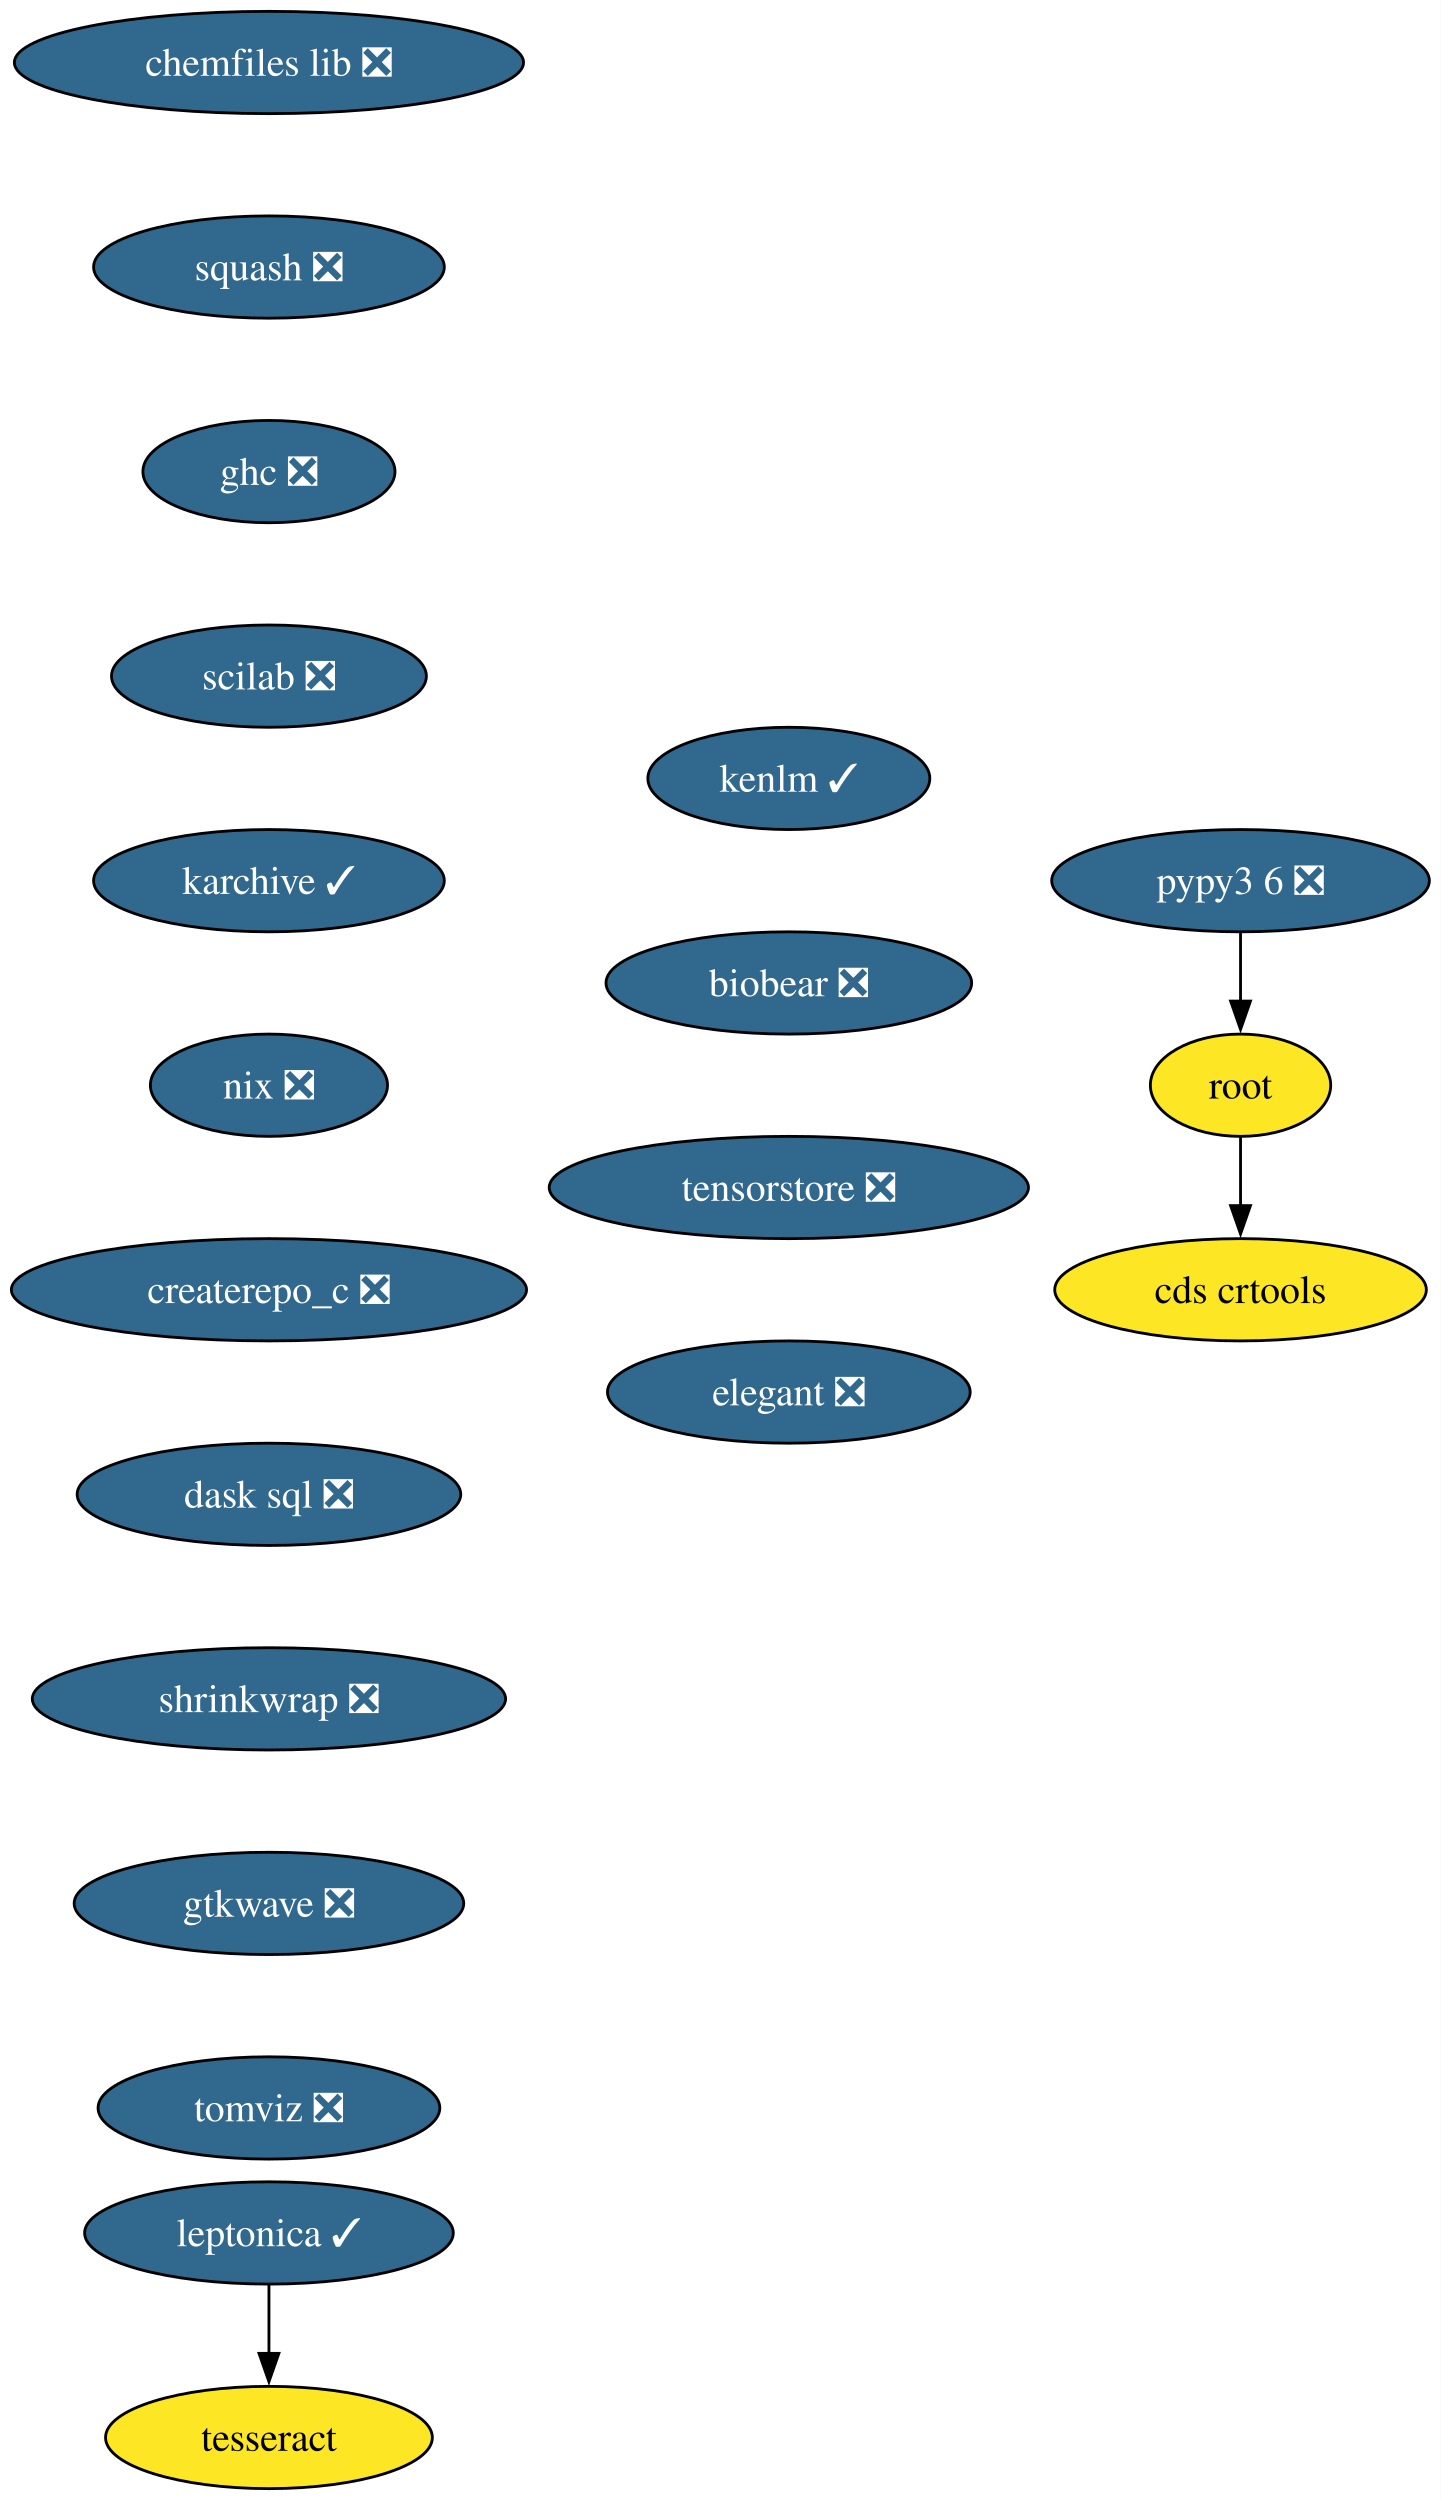
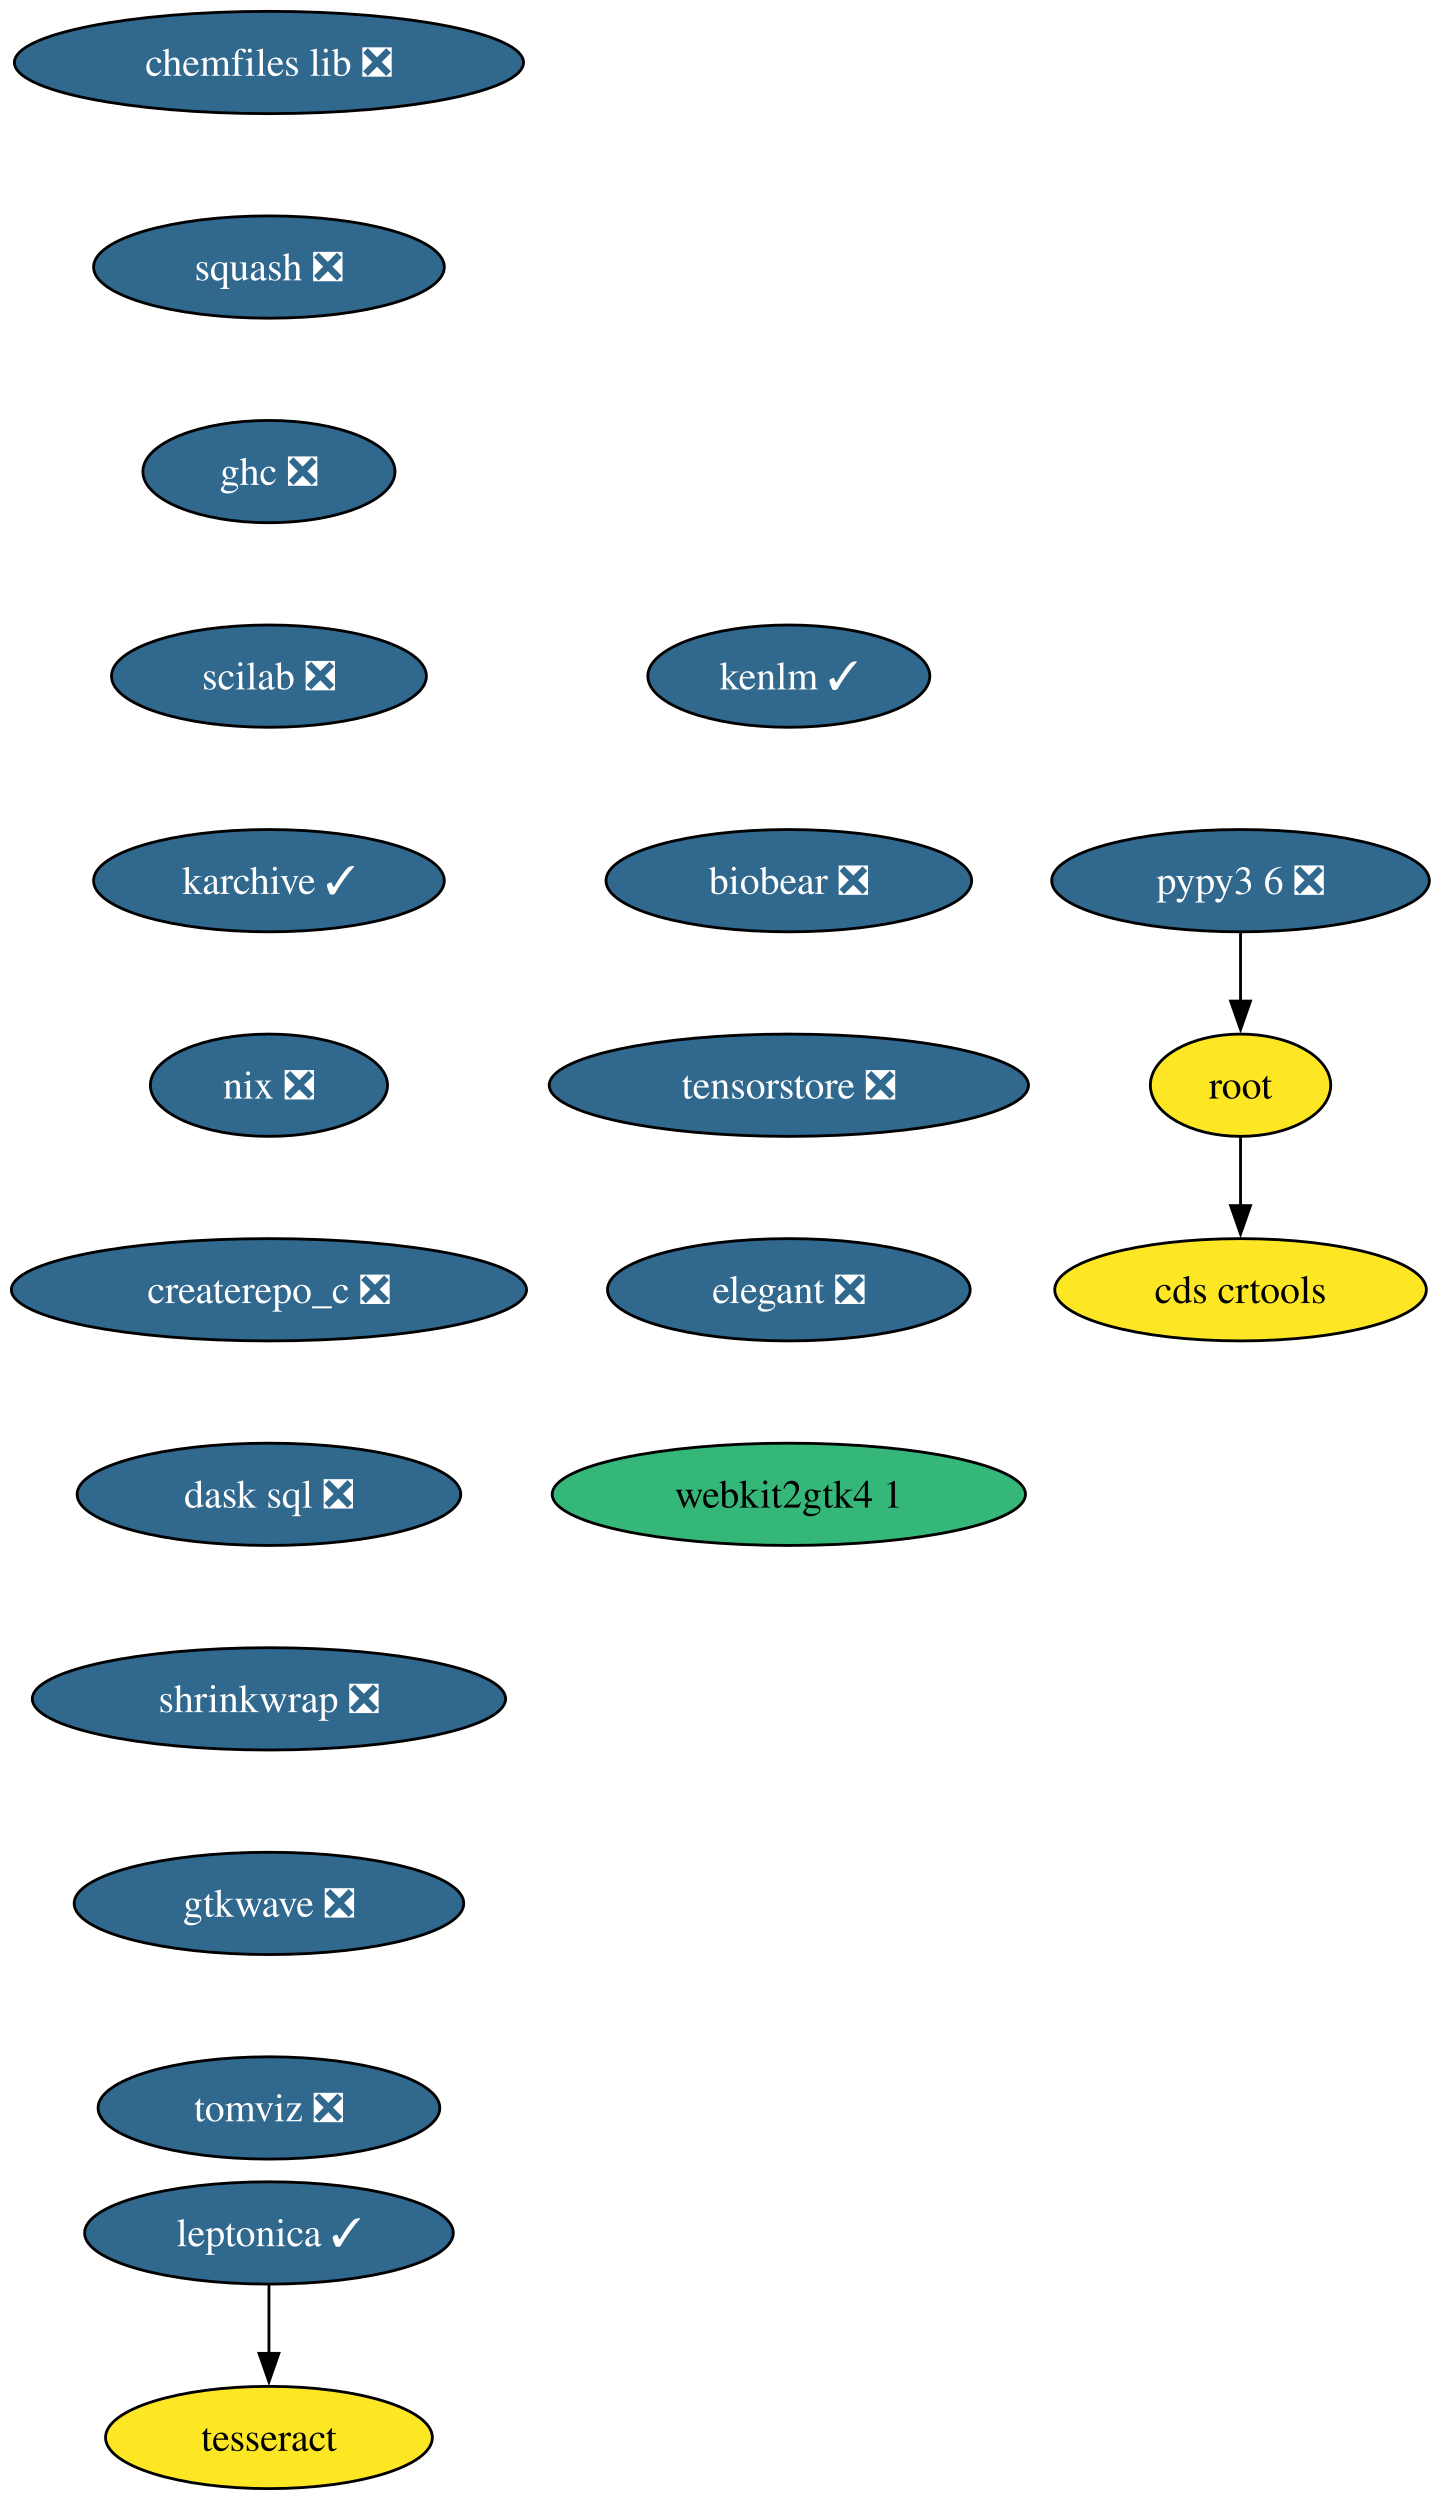
<svg xmlns="http://www.w3.org/2000/svg" xmlns:xlink="http://www.w3.org/1999/xlink" width="507pt" height="880pt" viewBox="0.00 0.00 507.00 880.00">
  <g id="graph0" class="graph" transform="scale(1 1) rotate(0) translate(4 876)">
    <polygon fill="white" stroke="none" points="-4,4 -4,-876 503.13,-876 503.13,4 -4,4" />
    <g id="node1" class="node">
      <g id="a_node1">
        <a xlink:href="https://github.com/conda-forge/chemfiles-lib-feedstock/pull/53" xlink:title="chemfiles lib ❎">
          <ellipse fill="#31688e" stroke="black" cx="90.67" cy="-854" rx="89.61" ry="18" />
          <text xml:space="preserve" text-anchor="middle" x="90.67" y="-849.33" font-family="Times,serif" font-size="14.00" fill="white">chemfiles lib ❎</text>
        </a>
      </g>
    </g>
    <g id="node2" class="node">
      <g id="a_node2">
        <a xlink:href="https://github.com/conda-forge/squash-feedstock/pull/8" xlink:title="squash ❎">
          <ellipse fill="#31688e" stroke="black" cx="90.67" cy="-782" rx="61.73" ry="18" />
          <text xml:space="preserve" text-anchor="middle" x="90.67" y="-777.33" font-family="Times,serif" font-size="14.00" fill="white">squash ❎</text>
        </a>
      </g>
    </g>
    <g id="node3" class="node">
      <g id="a_node3">
        <a xlink:href="https://github.com/conda-forge/ghc-feedstock/pull/44" xlink:title="ghc ❎">
          <ellipse fill="#31688e" stroke="black" cx="90.67" cy="-710" rx="44.37" ry="18" />
          <text xml:space="preserve" text-anchor="middle" x="90.67" y="-705.33" font-family="Times,serif" font-size="14.00" fill="white">ghc ❎</text>
        </a>
      </g>
    </g>
    <g id="node6" class="node">
      <g id="a_node6">
        <a xlink:href="https://github.com/conda-forge/scilab-feedstock/pull/55" xlink:title="scilab ❎">
          <ellipse fill="#31688e" stroke="black" cx="90.67" cy="-638" rx="55.42" ry="18" />
          <text xml:space="preserve" text-anchor="middle" x="90.67" y="-633.33" font-family="Times,serif" font-size="14.00" fill="white">scilab ❎</text>
        </a>
      </g>
    </g>
    <g id="node4" class="node">
      <g id="a_node4">
        <a xlink:href="https://github.com/conda-forge/leptonica-feedstock/pull/51" xlink:title="leptonica ✓">
          <ellipse fill="#31688e" stroke="black" cx="90.67" cy="-90" rx="64.89" ry="18" />
          <text xml:space="preserve" text-anchor="middle" x="90.67" y="-85.33" font-family="Times,serif" font-size="14.00" fill="white">leptonica ✓</text>
        </a>
      </g>
    </g>
    <g id="node5" class="node">
      <g id="a_node5">
        <a xlink:href="https://github.com/conda-forge/tesseract-feedstock" xlink:title="tesseract">
          <ellipse fill="#fde725" stroke="black" cx="90.67" cy="-18" rx="57.52" ry="18" />
          <text xml:space="preserve" text-anchor="middle" x="90.67" y="-13.32" font-family="Times,serif" font-size="14.00">tesseract</text>
        </a>
      </g>
    </g>
    <g id="edge3" class="edge">
      <path fill="none" stroke="black" d="M90.67,-71.7C90.67,-64.41 90.67,-55.73 90.67,-47.54" />
      <polygon fill="black" stroke="black" points="94.17,-47.62 90.67,-37.62 87.17,-47.62 94.17,-47.62" />
    </g>
    <g id="node9" class="node">
      <g id="a_node9">
        <a xlink:href="https://github.com/conda-forge/karchive-feedstock/pull/22" xlink:title="karchive ✓">
          <ellipse fill="#31688e" stroke="black" cx="90.67" cy="-566" rx="61.73" ry="18" />
          <text xml:space="preserve" text-anchor="middle" x="90.67" y="-561.33" font-family="Times,serif" font-size="14.00" fill="white">karchive ✓</text>
        </a>
      </g>
    </g>
    <g id="node7" class="node">
      <g id="a_node7">
        <a xlink:href="https://github.com/conda-forge/root-feedstock" xlink:title="root">
          <ellipse fill="#fde725" stroke="black" cx="432.67" cy="-494" rx="31.74" ry="18" />
          <text xml:space="preserve" text-anchor="middle" x="432.67" y="-489.32" font-family="Times,serif" font-size="14.00">root</text>
        </a>
      </g>
    </g>
    <g id="node8" class="node">
      <g id="a_node8">
        <a xlink:href="https://github.com/conda-forge/cds-crtools-feedstock" xlink:title="cds crtools">
          <ellipse fill="#fde725" stroke="black" cx="432.67" cy="-422" rx="65.41" ry="18" />
          <text xml:space="preserve" text-anchor="middle" x="432.67" y="-417.32" font-family="Times,serif" font-size="14.00">cds crtools</text>
        </a>
      </g>
    </g>
    <g id="edge5" class="edge">
      <path fill="none" stroke="black" d="M432.67,-475.7C432.67,-468.41 432.67,-459.73 432.67,-451.54" />
      <polygon fill="black" stroke="black" points="436.17,-451.62 432.67,-441.62 429.17,-451.62 436.17,-451.62" />
    </g>
    <g id="node11" class="node">
      <g id="a_node11">
        <a xlink:href="https://github.com/conda-forge/nix-feedstock/pull/27" xlink:title="nix ❎">
          <ellipse fill="#31688e" stroke="black" cx="90.67" cy="-494" rx="41.74" ry="18" />
          <text xml:space="preserve" text-anchor="middle" x="90.67" y="-489.32" font-family="Times,serif" font-size="14.00" fill="white">nix ❎</text>
        </a>
      </g>
    </g>
    <g id="node10" class="node">
      <g id="a_node10">
        <a xlink:href="https://github.com/conda-forge/pypy3.6-feedstock/pull/122" xlink:title="pypy3 6 ❎">
          <ellipse fill="#31688e" stroke="black" cx="432.67" cy="-566" rx="66.47" ry="18" />
          <text xml:space="preserve" text-anchor="middle" x="432.67" y="-561.33" font-family="Times,serif" font-size="14.00" fill="white">pypy3 6 ❎</text>
        </a>
      </g>
    </g>
    <g id="edge7" class="edge">
      <path fill="none" stroke="black" d="M432.67,-547.7C432.67,-540.41 432.67,-531.73 432.67,-523.54" />
      <polygon fill="black" stroke="black" points="436.17,-523.62 432.67,-513.62 429.17,-523.62 436.17,-523.62" />
    </g>
    <g id="node12" class="node">
      <g id="a_node12">
        <a xlink:href="https://github.com/conda-forge/createrepo_c-feedstock/pull/44" xlink:title="createrepo_c ❎">
          <ellipse fill="#31688e" stroke="black" cx="90.67" cy="-422" rx="90.67" ry="18" />
          <text xml:space="preserve" text-anchor="middle" x="90.67" y="-417.32" font-family="Times,serif" font-size="14.00" fill="white">createrepo_c ❎</text>
        </a>
      </g>
    </g>
    <g id="node13" class="node">
      <g id="a_node13">
        <a xlink:href="https://github.com/conda-forge/dask-sql-feedstock/pull/87" xlink:title="dask sql ❎">
          <ellipse fill="#31688e" stroke="black" cx="90.67" cy="-350" rx="67.52" ry="18" />
          <text xml:space="preserve" text-anchor="middle" x="90.67" y="-345.32" font-family="Times,serif" font-size="14.00" fill="white">dask sql ❎</text>
        </a>
      </g>
    </g>
    <g id="node14" class="node">
      <g id="a_node14">
        <a xlink:href="https://github.com/conda-forge/shrinkwrap-feedstock/pull/7" xlink:title="shrinkwrap ❎">
          <ellipse fill="#31688e" stroke="black" cx="90.67" cy="-278" rx="83.3" ry="18" />
          <text xml:space="preserve" text-anchor="middle" x="90.67" y="-273.32" font-family="Times,serif" font-size="14.00" fill="white">shrinkwrap ❎</text>
        </a>
      </g>
    </g>
    <g id="node15" class="node">
      <g id="a_node15">
        <a xlink:href="https://github.com/conda-forge/gtkwave-feedstock/pull/14" xlink:title="gtkwave ❎">
          <ellipse fill="#31688e" stroke="black" cx="90.67" cy="-206" rx="68.57" ry="18" />
          <text xml:space="preserve" text-anchor="middle" x="90.67" y="-201.33" font-family="Times,serif" font-size="14.00" fill="white">gtkwave ❎</text>
        </a>
      </g>
    </g>
    <g id="node16" class="node">
      <g id="a_node16">
        <a xlink:href="https://github.com/conda-forge/tomviz-feedstock/pull/67" xlink:title="tomviz ❎">
          <ellipse fill="#31688e" stroke="black" cx="90.67" cy="-134" rx="60.15" ry="18" />
          <text xml:space="preserve" text-anchor="middle" x="90.67" y="-129.32" font-family="Times,serif" font-size="14.00" fill="white">tomviz ❎</text>
        </a>
      </g>
    </g>
    <g id="node17" class="node">
      <g id="a_node17">
        <a xlink:href="https://github.com/conda-forge/kenlm-feedstock/pull/10" xlink:title="kenlm ✓">
-           <ellipse fill="#31688e" stroke="black" cx="273.67" cy="-602" rx="49.63" ry="18" />
-           <text xml:space="preserve" text-anchor="middle" x="273.67" y="-597.33" font-family="Times,serif" font-size="14.00" fill="white">kenlm ✓</text>
+           <ellipse fill="#31688e" stroke="black" cx="273.67" cy="-638" rx="49.63" ry="18" />
+           <text xml:space="preserve" text-anchor="middle" x="273.67" y="-633.33" font-family="Times,serif" font-size="14.00" fill="white">kenlm ✓</text>
        </a>
      </g>
    </g>
    <g id="node18" class="node">
      <g id="a_node18">
        <a xlink:href="https://github.com/conda-forge/biobear-feedstock/pull/46" xlink:title="biobear ❎">
-           <ellipse fill="#31688e" stroke="black" cx="273.67" cy="-530" rx="64.36" ry="18" />
-           <text xml:space="preserve" text-anchor="middle" x="273.67" y="-525.33" font-family="Times,serif" font-size="14.00" fill="white">biobear ❎</text>
+           <ellipse fill="#31688e" stroke="black" cx="273.67" cy="-566" rx="64.36" ry="18" />
+           <text xml:space="preserve" text-anchor="middle" x="273.67" y="-561.33" font-family="Times,serif" font-size="14.00" fill="white">biobear ❎</text>
        </a>
      </g>
    </g>
    <g id="node19" class="node">
      <g id="a_node19">
        <a xlink:href="https://github.com/conda-forge/tensorstore-feedstock/pull/50" xlink:title="tensorstore ❎">
-           <ellipse fill="#31688e" stroke="black" cx="273.67" cy="-458" rx="84.35" ry="18" />
-           <text xml:space="preserve" text-anchor="middle" x="273.67" y="-453.32" font-family="Times,serif" font-size="14.00" fill="white">tensorstore ❎</text>
+           <ellipse fill="#31688e" stroke="black" cx="273.67" cy="-494" rx="84.35" ry="18" />
+           <text xml:space="preserve" text-anchor="middle" x="273.67" y="-489.32" font-family="Times,serif" font-size="14.00" fill="white">tensorstore ❎</text>
        </a>
      </g>
    </g>
    <g id="node20" class="node">
      <g id="a_node20">
        <a xlink:href="https://github.com/conda-forge/elegant-feedstock/pull/15" xlink:title="elegant ❎">
-           <ellipse fill="#31688e" stroke="black" cx="273.67" cy="-386" rx="63.84" ry="18" />
-           <text xml:space="preserve" text-anchor="middle" x="273.67" y="-381.32" font-family="Times,serif" font-size="14.00" fill="white">elegant ❎</text>
+           <ellipse fill="#31688e" stroke="black" cx="273.67" cy="-422" rx="63.84" ry="18" />
+           <text xml:space="preserve" text-anchor="middle" x="273.67" y="-417.32" font-family="Times,serif" font-size="14.00" fill="white">elegant ❎</text>
+         </a>
+       </g>
+     </g>
+     <g id="node21" class="node">
+       <g id="a_node21">
+         <a xlink:href="https://github.com/conda-forge/webkit2gtk4.1-feedstock" xlink:title="webkit2gtk4 1">
+           <ellipse fill="#35b779" stroke="black" cx="273.67" cy="-350" rx="83.3" ry="18" />
+           <text xml:space="preserve" text-anchor="middle" x="273.67" y="-345.32" font-family="Times,serif" font-size="14.00">webkit2gtk4 1</text>
        </a>
      </g>
    </g>
  </g>
</svg>
